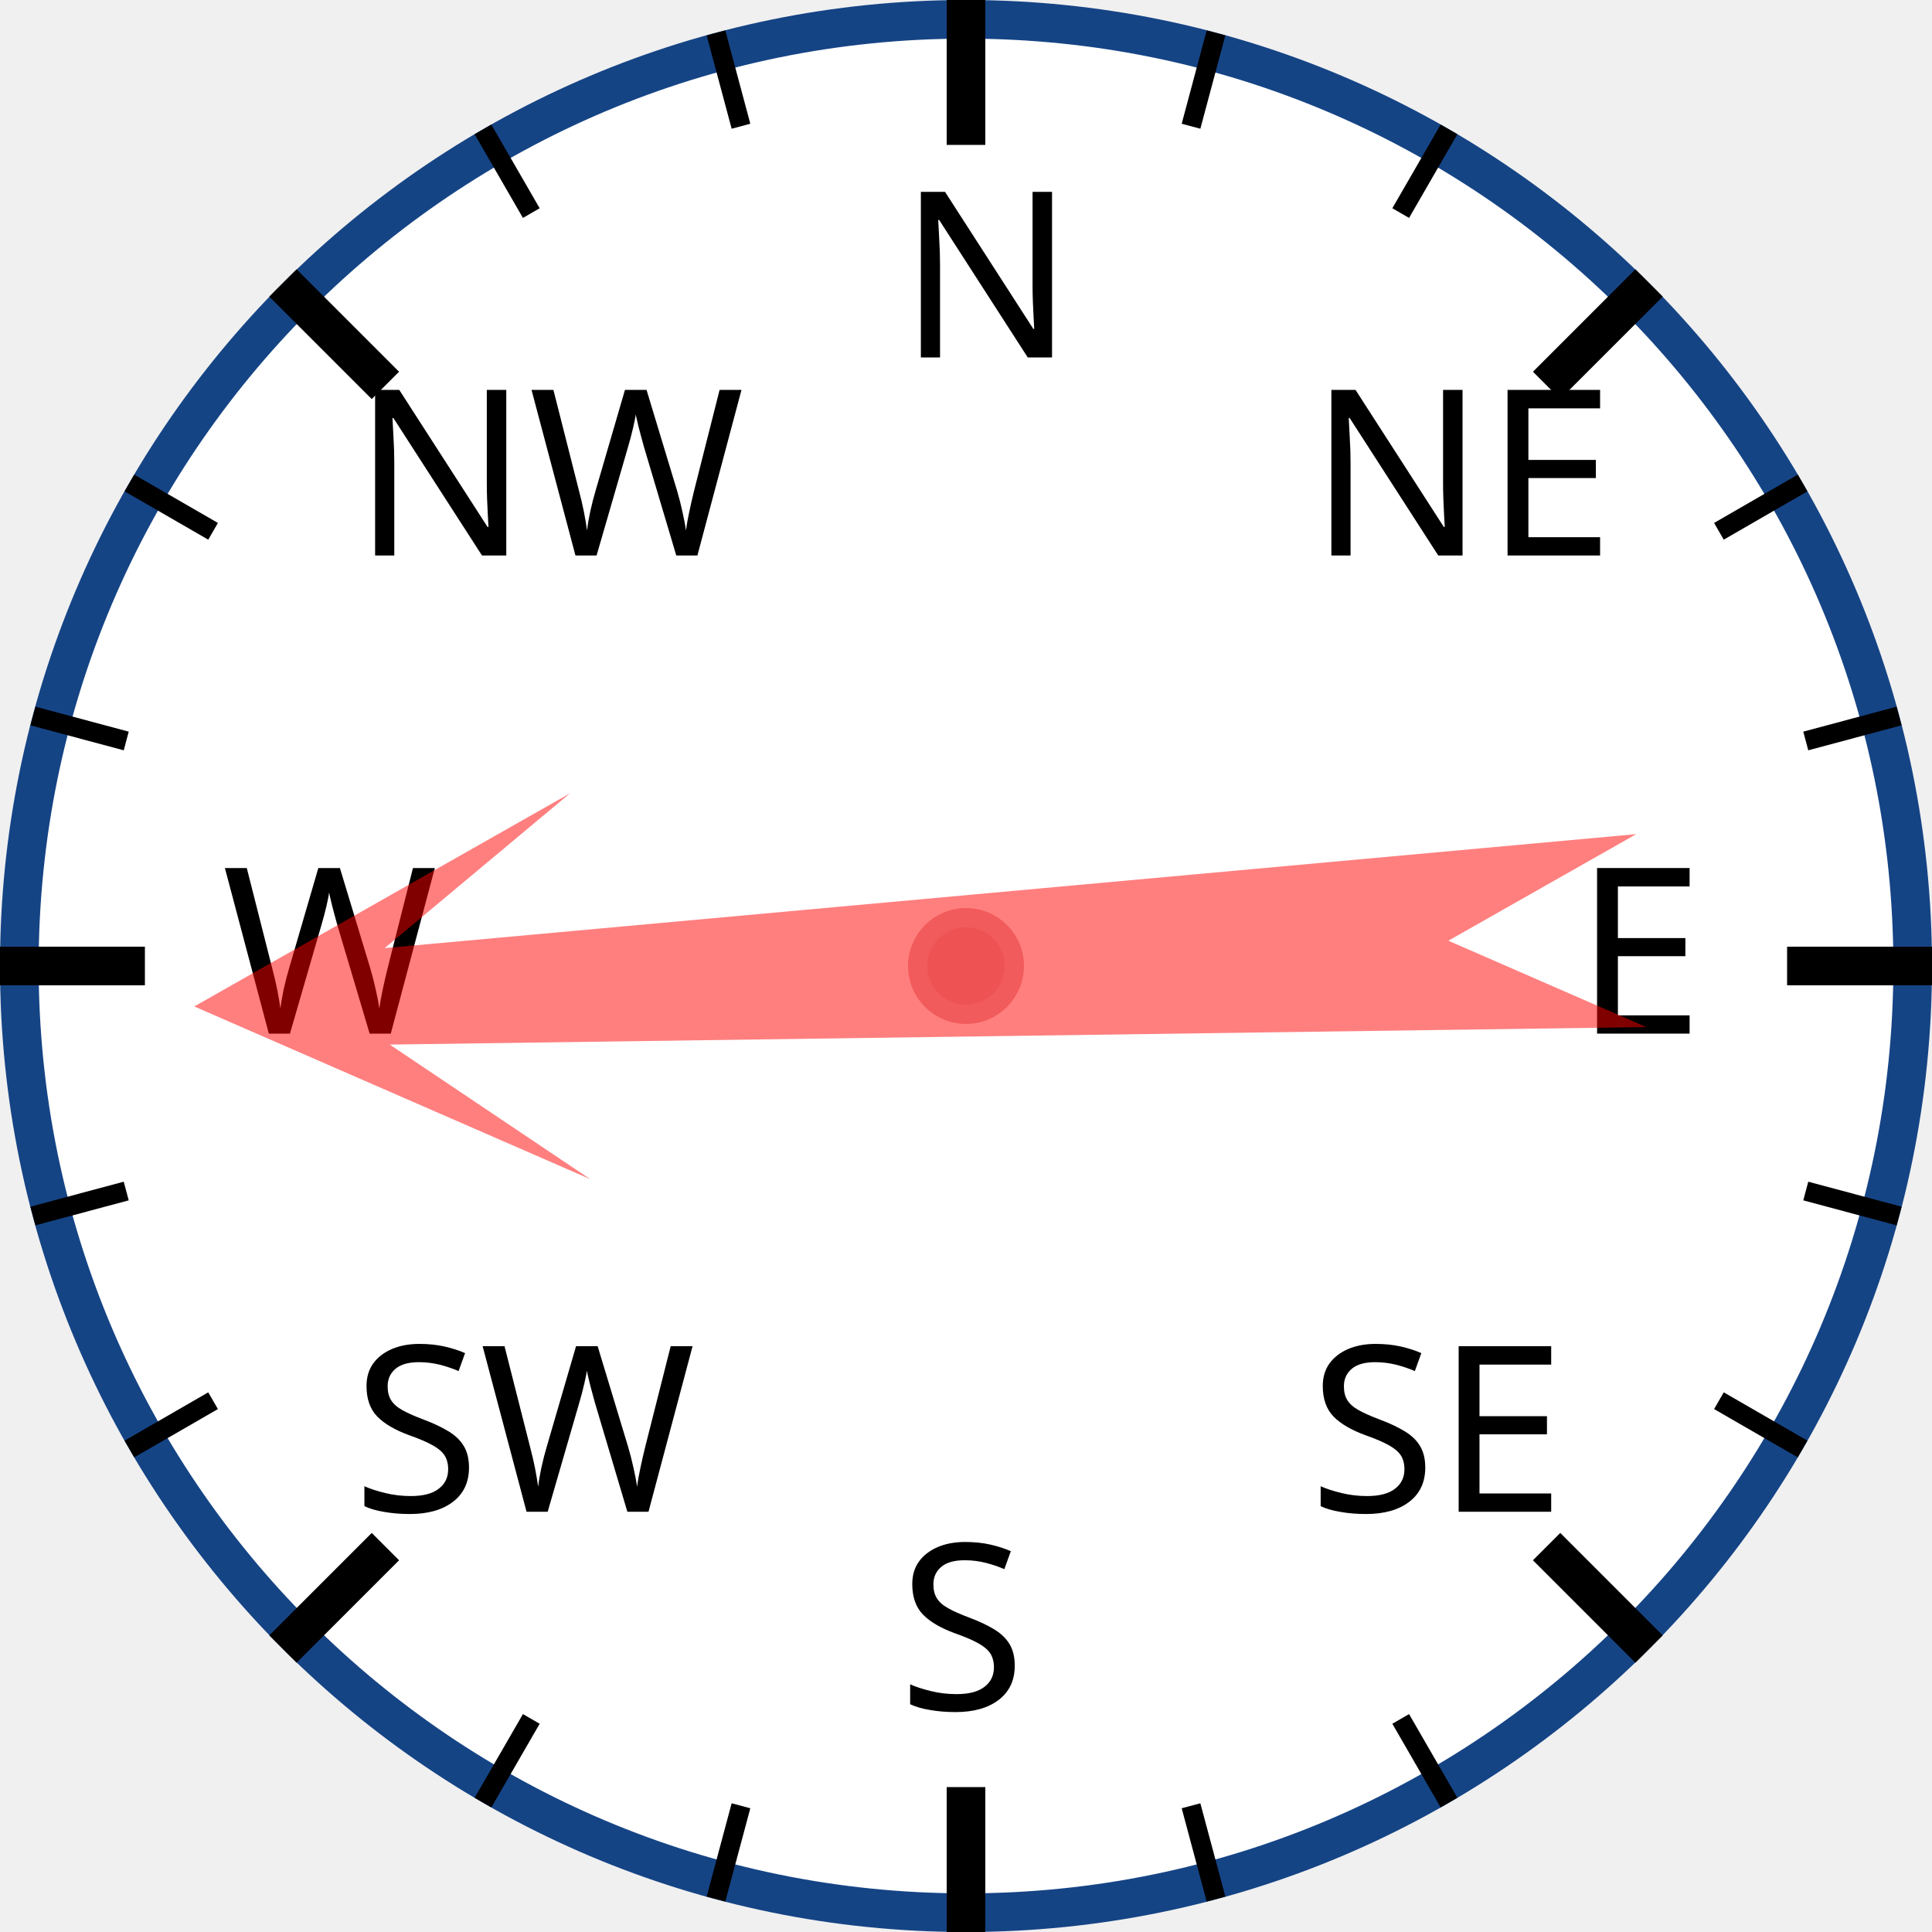
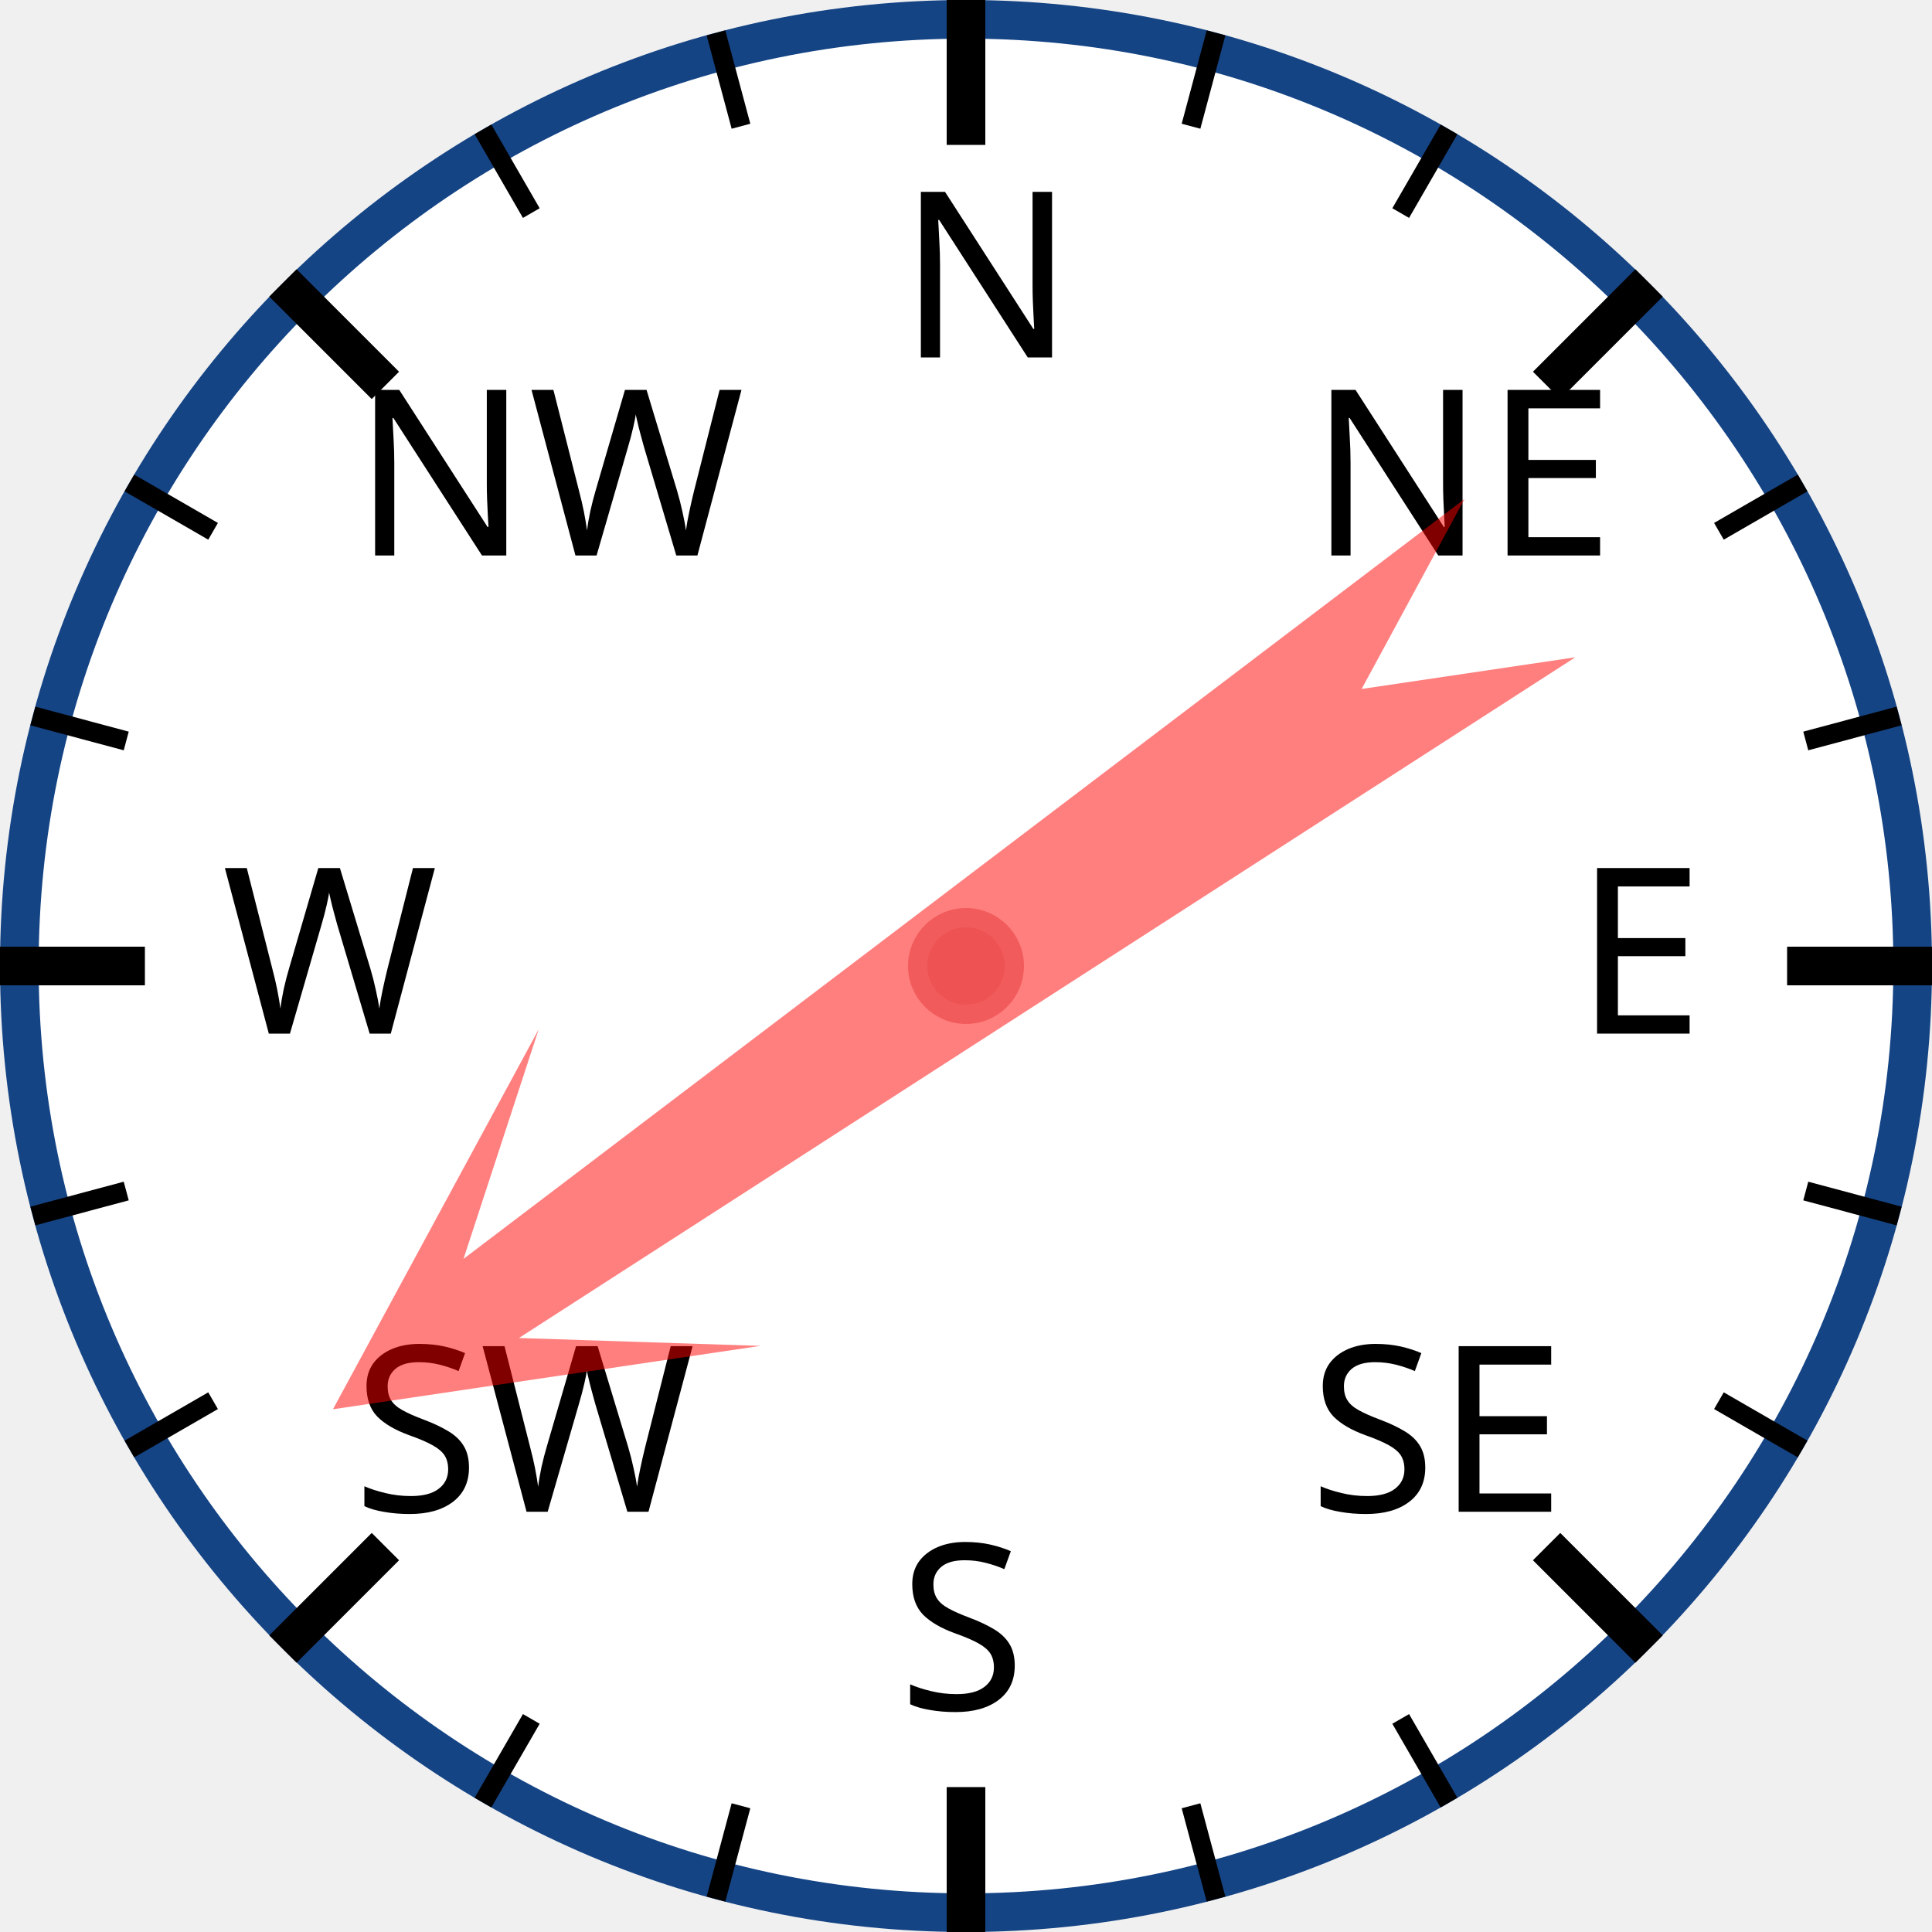
<svg xmlns="http://www.w3.org/2000/svg" width="120px" height="120px" viewBox="0 0 200 200">
  <circle cx="100" cy="100" r="98" style="fill: white; stroke: #154485; stroke-width: 4;" />
  <text x="93.0" y="37.0" style="font-family: sans-serif; font-size: 18pt;">N</text>
  <line x1="100.0" y1="0.0" x2="100.0" y2="15.0" style="stroke: black; stroke-width: 4;" />
  <line x1="74.118" y1="3.407" x2="76.706" y2="13.067" style="stroke: black; stroke-width: 2;" />
  <line x1="50" y1="13.397" x2="55" y2="22.058" style="stroke: black; stroke-width: 2;" />
  <text x="36.503" y="57.503" style="font-family: sans-serif; font-size: 18pt;">NW</text>
  <line x1="29.289" y1="29.289" x2="39.896" y2="39.896" style="stroke: black; stroke-width: 4;" />
  <line x1="13.397" y1="50" x2="22.058" y2="55" style="stroke: black; stroke-width: 2;" />
  <line x1="3.407" y1="74.118" x2="13.067" y2="76.706" style="stroke: black; stroke-width: 2;" />
  <text x="23.0" y="107.0" style="font-family: sans-serif; font-size: 18pt;">W</text>
  <line x1="0.0" y1="100.0" x2="15.0" y2="100.0" style="stroke: black; stroke-width: 4;" />
  <line x1="3.407" y1="125.882" x2="13.067" y2="123.294" style="stroke: black; stroke-width: 2;" />
  <line x1="13.397" y1="150" x2="22.058" y2="145" style="stroke: black; stroke-width: 2;" />
  <text x="36.503" y="156.497" style="font-family: sans-serif; font-size: 18pt;">SW</text>
  <line x1="29.289" y1="170.711" x2="39.896" y2="160.104" style="stroke: black; stroke-width: 4;" />
  <line x1="50" y1="186.603" x2="55" y2="177.942" style="stroke: black; stroke-width: 2;" />
  <line x1="74.118" y1="196.593" x2="76.706" y2="186.933" style="stroke: black; stroke-width: 2;" />
  <text x="93" y="177.0" style="font-family: sans-serif; font-size: 18pt;">S</text>
  <line x1="100" y1="200.0" x2="100" y2="185.0" style="stroke: black; stroke-width: 4;" />
  <line x1="125.882" y1="196.593" x2="123.294" y2="186.933" style="stroke: black; stroke-width: 2;" />
  <line x1="150.0" y1="186.603" x2="145.0" y2="177.942" style="stroke: black; stroke-width: 2;" />
  <text x="135.497" y="156.497" style="font-family: sans-serif; font-size: 18pt;">SE</text>
  <line x1="170.711" y1="170.711" x2="160.104" y2="160.104" style="stroke: black; stroke-width: 4;" />
  <line x1="186.603" y1="150" x2="177.942" y2="145" style="stroke: black; stroke-width: 2;" />
  <line x1="196.593" y1="125.882" x2="186.933" y2="123.294" style="stroke: black; stroke-width: 2;" />
  <text x="163.0" y="107" style="font-family: sans-serif; font-size: 18pt;">E</text>
  <line x1="200.0" y1="100" x2="185.0" y2="100" style="stroke: black; stroke-width: 4;" />
  <line x1="196.593" y1="74.118" x2="186.933" y2="76.706" style="stroke: black; stroke-width: 2;" />
  <line x1="186.603" y1="50" x2="177.942" y2="55" style="stroke: black; stroke-width: 2;" />
  <text x="135.497" y="57.503" style="font-family: sans-serif; font-size: 18pt;">NE</text>
  <line x1="170.711" y1="29.289" x2="160.104" y2="39.896" style="stroke: black; stroke-width: 4;" />
  <line x1="150" y1="13.397" x2="145" y2="22.058" style="stroke: black; stroke-width: 2;" />
  <line x1="125.882" y1="3.407" x2="123.294" y2="13.067" style="stroke: black; stroke-width: 2;" />
-   <polygon points="100 20 120 60 105 40 110 170 100 150 90 170 95 40 80 60" style="fill: red; fill-opacity: 0.5;" transform="rotate(267,100,100)" />
+   <polygon points="100 20 120 60 105 40 110 170 100 150 90 170 95 40 80 60" style="fill: red; fill-opacity: 0.5;" transform="rotate(235,100,100)" />
  <circle cx="100" cy="100" r="5" style="fill: #EE5252; stroke: #F25B5B; stroke-width: 2;" />
</svg>
